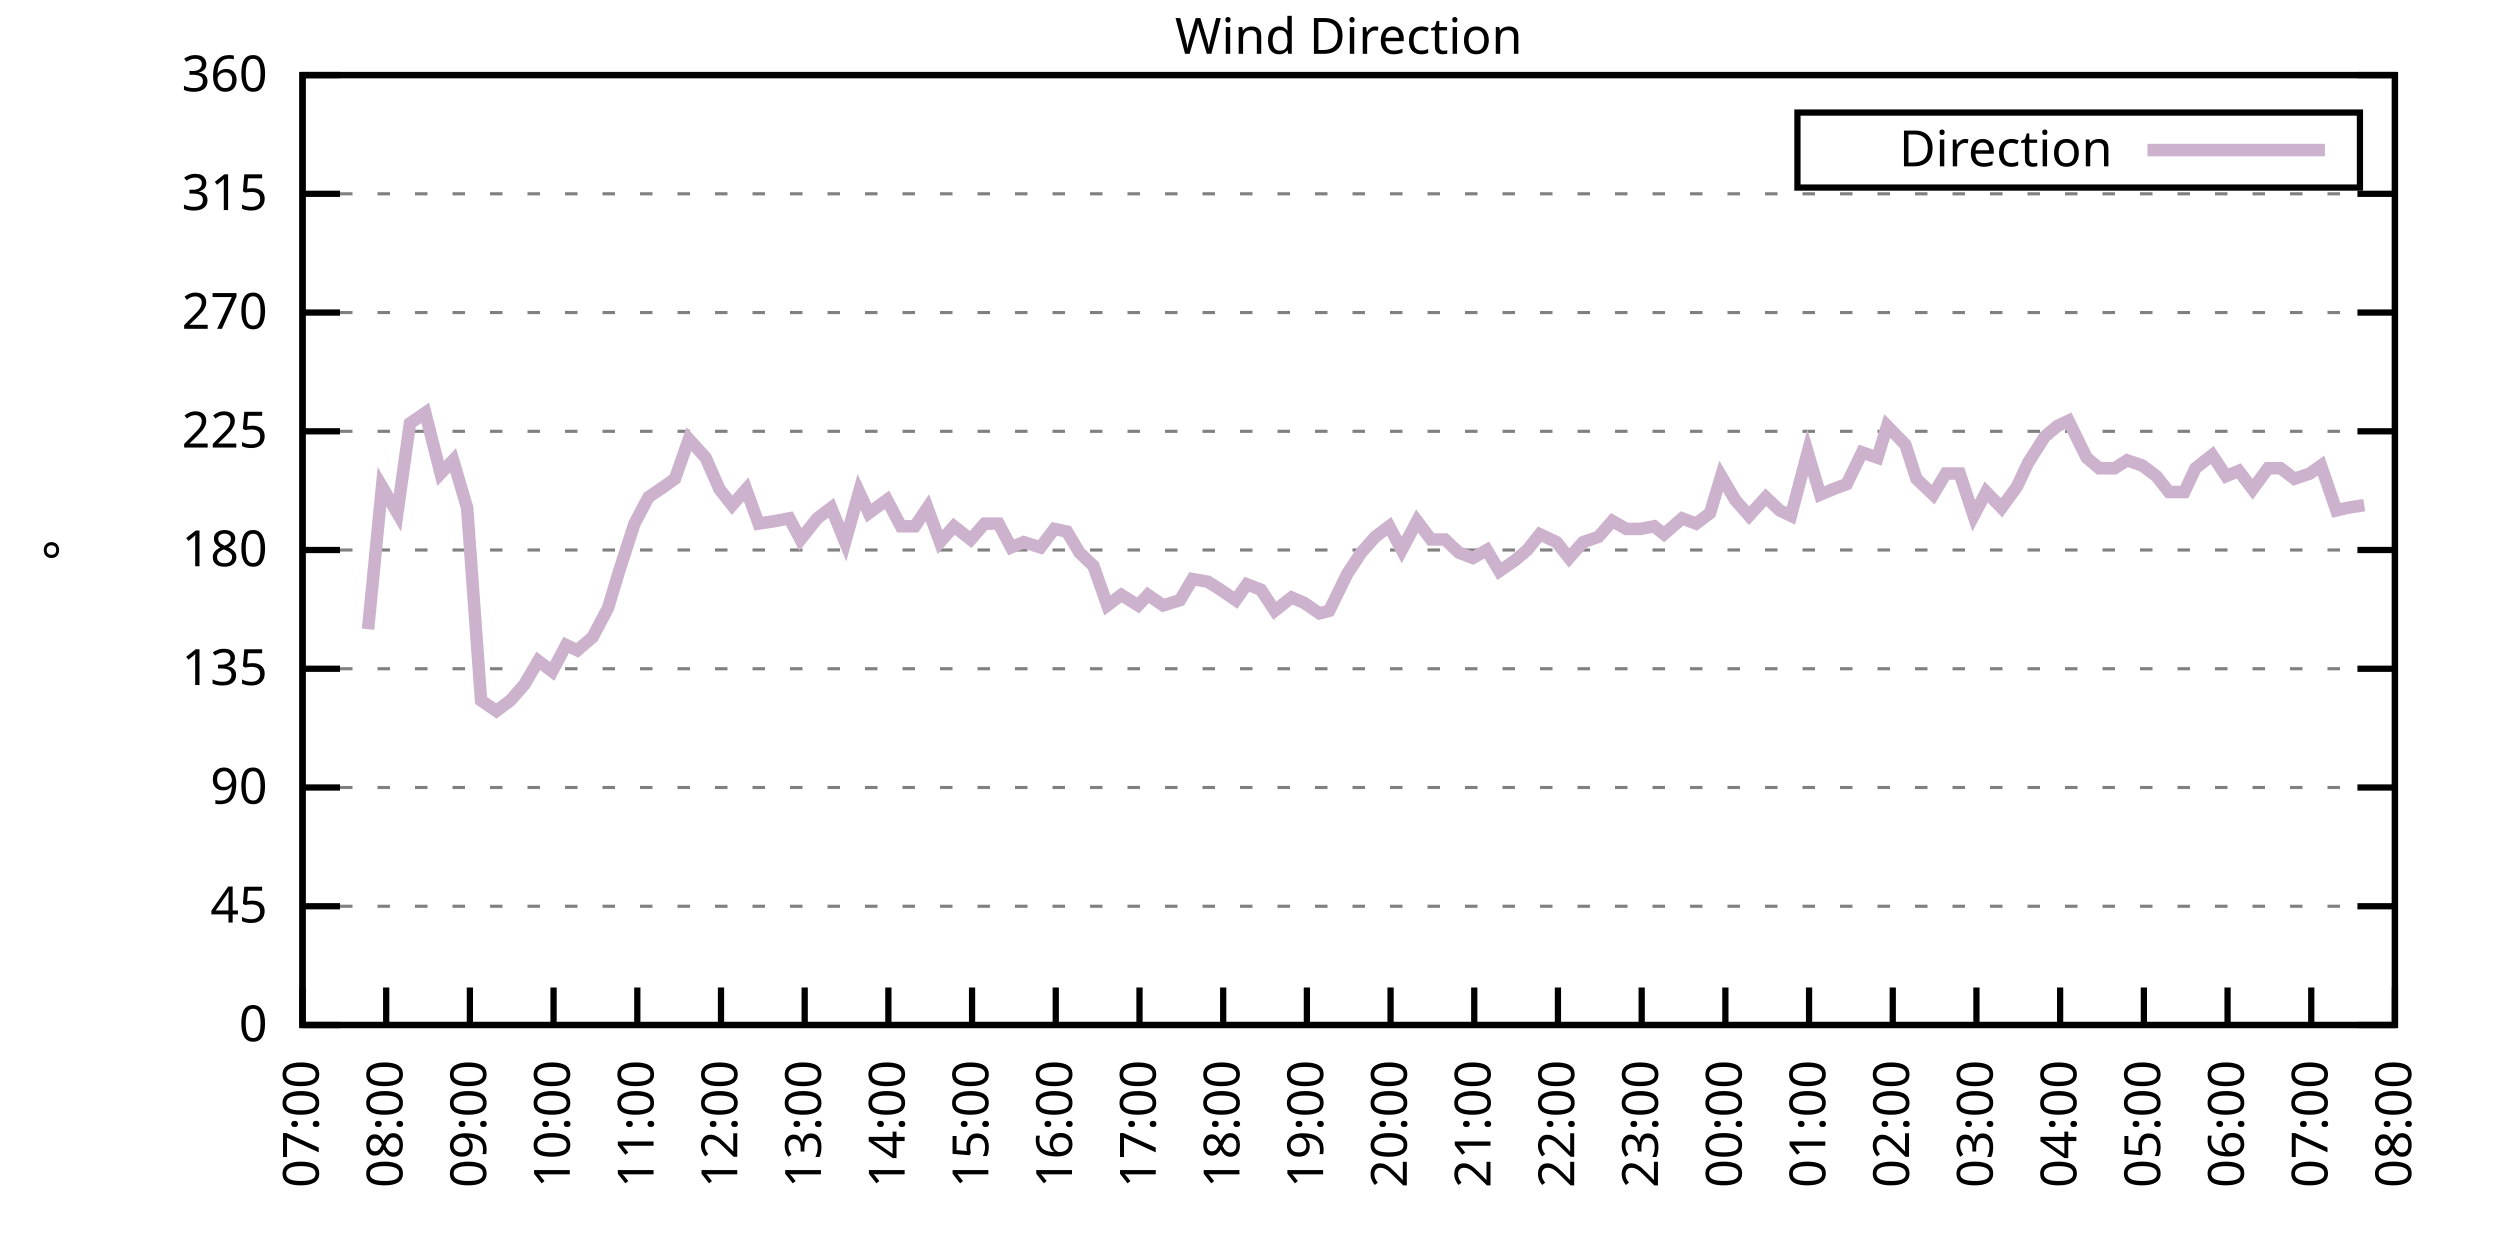
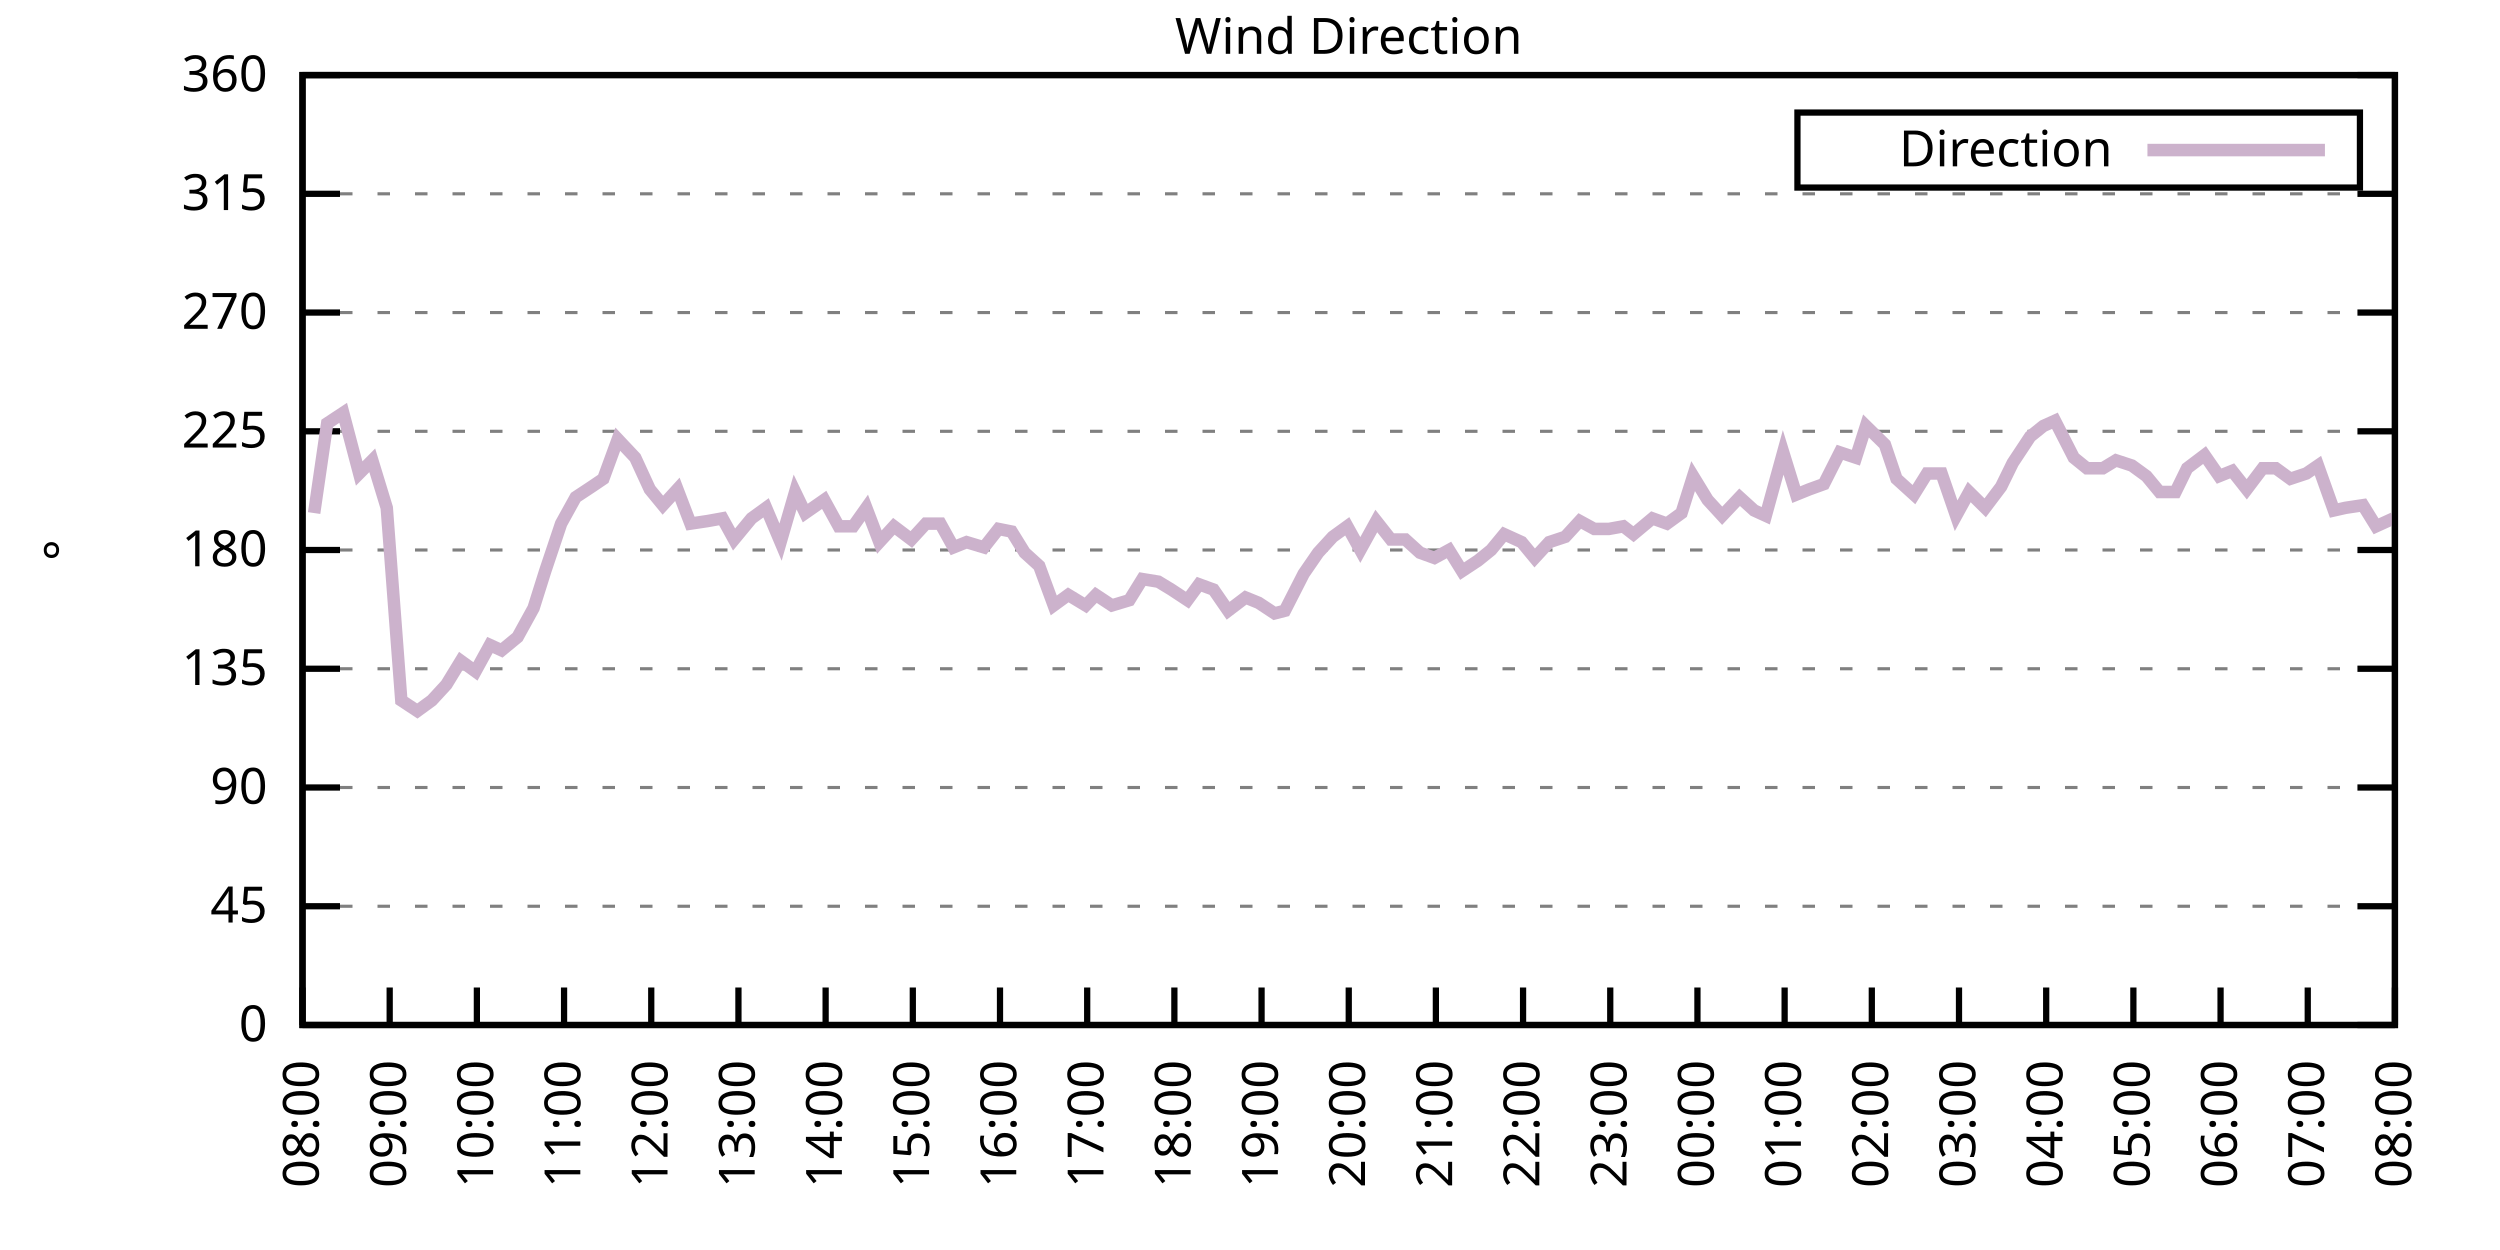
<svg xmlns="http://www.w3.org/2000/svg" xmlns:xlink="http://www.w3.org/1999/xlink" width="400" height="200" viewBox="0 0 400 200">
  <g id="gnuplot_canvas">
    <rect x="0" y="0" width="400" height="200" fill="none" />
    <defs>
      <circle id="gpDot" r="0.5" stroke-width="0.5" stroke="currentColor" />
      <path id="gpPt0" stroke-width="0.333" stroke="currentColor" d="M-1,0 h2 M0,-1 v2" />
      <path id="gpPt1" stroke-width="0.333" stroke="currentColor" d="M-1,-1 L1,1 M1,-1 L-1,1" />
      <path id="gpPt2" stroke-width="0.333" stroke="currentColor" d="M-1,0 L1,0 M0,-1 L0,1 M-1,-1 L1,1 M-1,1 L1,-1" />
      <rect id="gpPt3" stroke-width="0.333" stroke="currentColor" x="-1" y="-1" width="2" height="2" />
      <rect id="gpPt4" stroke-width="0.333" stroke="currentColor" fill="currentColor" x="-1" y="-1" width="2" height="2" />
      <circle id="gpPt5" stroke-width="0.333" stroke="currentColor" cx="0" cy="0" r="1" />
      <use xlink:href="#gpPt5" id="gpPt6" fill="currentColor" stroke="none" />
      <path id="gpPt7" stroke-width="0.333" stroke="currentColor" d="M0,-1.33 L-1.33,0.67 L1.33,0.67 z" />
      <use xlink:href="#gpPt7" id="gpPt8" fill="currentColor" stroke="none" />
      <use xlink:href="#gpPt7" id="gpPt9" stroke="currentColor" transform="rotate(180)" />
      <use xlink:href="#gpPt9" id="gpPt10" fill="currentColor" stroke="none" />
      <use xlink:href="#gpPt3" id="gpPt11" stroke="currentColor" transform="rotate(45)" />
      <use xlink:href="#gpPt11" id="gpPt12" fill="currentColor" stroke="none" />
      <path id="gpPt13" stroke-width="0.333" stroke="currentColor" d="M0,1.330 L1.265,0.411 L0.782,-1.067 L-0.782,-1.076 L-1.265,0.411 z" />
      <use xlink:href="#gpPt13" id="gpPt14" fill="currentColor" stroke="none" />
      <filter id="textbox" filterUnits="objectBoundingBox" x="0" y="0" height="1" width="1">
        <feFlood flood-color="white" flood-opacity="1" result="bgnd" />
        <feComposite in="SourceGraphic" in2="bgnd" operator="atop" />
      </filter>
      <filter id="greybox" filterUnits="objectBoundingBox" x="0" y="0" height="1" width="1">
        <feFlood flood-color="lightgrey" flood-opacity="1" result="grey" />
        <feComposite in="SourceGraphic" in2="grey" operator="atop" />
      </filter>
    </defs>
    <g fill="none" color="white" stroke="currentColor" stroke-width="1.00" stroke-linecap="butt" stroke-linejoin="miter">
</g>
    <g fill="none" color="black" stroke="currentColor" stroke-width="1.00" stroke-linecap="butt" stroke-linejoin="miter">
      <g stroke="none" shape-rendering="crispEdges">
        <polygon fill="rgb(255, 255, 255)" points="48.40,164.00 383.18,164.00 383.18,12.02 48.40,12.02 " />
      </g>
    </g>
    <g fill="none" color="black" stroke="currentColor" stroke-width="1.00" stroke-linecap="butt" stroke-linejoin="miter">
</g>
    <g fill="none" color="black" stroke="black" stroke-width="0.50" stroke-linecap="butt" stroke-linejoin="miter">
</g>
    <g fill="none" color="gray" stroke="currentColor" stroke-width="0.50" stroke-linecap="butt" stroke-linejoin="miter">
      <path stroke="gray" stroke-dasharray="2,4" class="gridline" d="M48.40,164.00 L383.19,164.00  " />
    </g>
    <g fill="none" color="gray" stroke="gray" stroke-width="1.00" stroke-linecap="butt" stroke-linejoin="miter">
</g>
    <g fill="none" color="black" stroke="currentColor" stroke-width="1.00" stroke-linecap="butt" stroke-linejoin="miter">
      <path stroke="black" d="M48.40,164.00 L54.40,164.00 M383.19,164.00 L377.19,164.00  " />
      <g transform="translate(42.80,166.60)" stroke="none" fill="black" font-family="Sans" font-size="8.00" text-anchor="end">
        <text>
          <tspan font-family="Sans"> 0</tspan>
        </text>
      </g>
    </g>
    <g fill="none" color="black" stroke="currentColor" stroke-width="1.00" stroke-linecap="butt" stroke-linejoin="miter">
</g>
    <g fill="none" color="black" stroke="black" stroke-width="0.50" stroke-linecap="butt" stroke-linejoin="miter">
</g>
    <g fill="none" color="gray" stroke="currentColor" stroke-width="0.50" stroke-linecap="butt" stroke-linejoin="miter">
      <path stroke="gray" stroke-dasharray="2,4" class="gridline" d="M48.40,145.00 L383.19,145.00  " />
    </g>
    <g fill="none" color="gray" stroke="gray" stroke-width="1.00" stroke-linecap="butt" stroke-linejoin="miter">
</g>
    <g fill="none" color="black" stroke="currentColor" stroke-width="1.00" stroke-linecap="butt" stroke-linejoin="miter">
      <path stroke="black" d="M48.40,145.00 L54.40,145.00 M383.19,145.00 L377.19,145.00  " />
      <g transform="translate(42.80,147.60)" stroke="none" fill="black" font-family="Sans" font-size="8.00" text-anchor="end">
        <text>
          <tspan font-family="Sans"> 45</tspan>
        </text>
      </g>
    </g>
    <g fill="none" color="black" stroke="currentColor" stroke-width="1.00" stroke-linecap="butt" stroke-linejoin="miter">
</g>
    <g fill="none" color="black" stroke="black" stroke-width="0.50" stroke-linecap="butt" stroke-linejoin="miter">
</g>
    <g fill="none" color="gray" stroke="currentColor" stroke-width="0.50" stroke-linecap="butt" stroke-linejoin="miter">
      <path stroke="gray" stroke-dasharray="2,4" class="gridline" d="M48.40,126.00 L383.19,126.00  " />
    </g>
    <g fill="none" color="gray" stroke="gray" stroke-width="1.00" stroke-linecap="butt" stroke-linejoin="miter">
</g>
    <g fill="none" color="black" stroke="currentColor" stroke-width="1.00" stroke-linecap="butt" stroke-linejoin="miter">
      <path stroke="black" d="M48.40,126.00 L54.40,126.00 M383.19,126.00 L377.19,126.00  " />
      <g transform="translate(42.80,128.60)" stroke="none" fill="black" font-family="Sans" font-size="8.00" text-anchor="end">
        <text>
          <tspan font-family="Sans"> 90</tspan>
        </text>
      </g>
    </g>
    <g fill="none" color="black" stroke="currentColor" stroke-width="1.00" stroke-linecap="butt" stroke-linejoin="miter">
</g>
    <g fill="none" color="black" stroke="black" stroke-width="0.50" stroke-linecap="butt" stroke-linejoin="miter">
</g>
    <g fill="none" color="gray" stroke="currentColor" stroke-width="0.50" stroke-linecap="butt" stroke-linejoin="miter">
      <path stroke="gray" stroke-dasharray="2,4" class="gridline" d="M48.40,107.00 L383.19,107.00  " />
    </g>
    <g fill="none" color="gray" stroke="gray" stroke-width="1.00" stroke-linecap="butt" stroke-linejoin="miter">
</g>
    <g fill="none" color="black" stroke="currentColor" stroke-width="1.00" stroke-linecap="butt" stroke-linejoin="miter">
      <path stroke="black" d="M48.40,107.00 L54.40,107.00 M383.19,107.00 L377.19,107.00  " />
      <g transform="translate(42.80,109.60)" stroke="none" fill="black" font-family="Sans" font-size="8.00" text-anchor="end">
        <text>
          <tspan font-family="Sans"> 135</tspan>
        </text>
      </g>
    </g>
    <g fill="none" color="black" stroke="currentColor" stroke-width="1.00" stroke-linecap="butt" stroke-linejoin="miter">
</g>
    <g fill="none" color="black" stroke="black" stroke-width="0.50" stroke-linecap="butt" stroke-linejoin="miter">
</g>
    <g fill="none" color="gray" stroke="currentColor" stroke-width="0.50" stroke-linecap="butt" stroke-linejoin="miter">
      <path stroke="gray" stroke-dasharray="2,4" class="gridline" d="M48.40,88.00 L383.19,88.00  " />
    </g>
    <g fill="none" color="gray" stroke="gray" stroke-width="1.00" stroke-linecap="butt" stroke-linejoin="miter">
</g>
    <g fill="none" color="black" stroke="currentColor" stroke-width="1.00" stroke-linecap="butt" stroke-linejoin="miter">
      <path stroke="black" d="M48.40,88.00 L54.40,88.00 M383.19,88.00 L377.19,88.00  " />
      <g transform="translate(42.80,90.60)" stroke="none" fill="black" font-family="Sans" font-size="8.00" text-anchor="end">
        <text>
          <tspan font-family="Sans"> 180</tspan>
        </text>
      </g>
    </g>
    <g fill="none" color="black" stroke="currentColor" stroke-width="1.00" stroke-linecap="butt" stroke-linejoin="miter">
</g>
    <g fill="none" color="black" stroke="black" stroke-width="0.50" stroke-linecap="butt" stroke-linejoin="miter">
</g>
    <g fill="none" color="gray" stroke="currentColor" stroke-width="0.50" stroke-linecap="butt" stroke-linejoin="miter">
      <path stroke="gray" stroke-dasharray="2,4" class="gridline" d="M48.40,69.01 L383.19,69.01  " />
    </g>
    <g fill="none" color="gray" stroke="gray" stroke-width="1.00" stroke-linecap="butt" stroke-linejoin="miter">
</g>
    <g fill="none" color="black" stroke="currentColor" stroke-width="1.00" stroke-linecap="butt" stroke-linejoin="miter">
      <path stroke="black" d="M48.40,69.01 L54.40,69.01 M383.19,69.01 L377.19,69.01  " />
      <g transform="translate(42.80,71.61)" stroke="none" fill="black" font-family="Sans" font-size="8.00" text-anchor="end">
        <text>
          <tspan font-family="Sans"> 225</tspan>
        </text>
      </g>
    </g>
    <g fill="none" color="black" stroke="currentColor" stroke-width="1.00" stroke-linecap="butt" stroke-linejoin="miter">
</g>
    <g fill="none" color="black" stroke="black" stroke-width="0.50" stroke-linecap="butt" stroke-linejoin="miter">
</g>
    <g fill="none" color="gray" stroke="currentColor" stroke-width="0.50" stroke-linecap="butt" stroke-linejoin="miter">
      <path stroke="gray" stroke-dasharray="2,4" class="gridline" d="M48.40,50.01 L383.19,50.01  " />
    </g>
    <g fill="none" color="gray" stroke="gray" stroke-width="1.00" stroke-linecap="butt" stroke-linejoin="miter">
</g>
    <g fill="none" color="black" stroke="currentColor" stroke-width="1.00" stroke-linecap="butt" stroke-linejoin="miter">
      <path stroke="black" d="M48.40,50.01 L54.40,50.01 M383.19,50.01 L377.19,50.01  " />
      <g transform="translate(42.80,52.61)" stroke="none" fill="black" font-family="Sans" font-size="8.00" text-anchor="end">
        <text>
          <tspan font-family="Sans"> 270</tspan>
        </text>
      </g>
    </g>
    <g fill="none" color="black" stroke="currentColor" stroke-width="1.00" stroke-linecap="butt" stroke-linejoin="miter">
</g>
    <g fill="none" color="black" stroke="black" stroke-width="0.50" stroke-linecap="butt" stroke-linejoin="miter">
</g>
    <g fill="none" color="gray" stroke="currentColor" stroke-width="0.50" stroke-linecap="butt" stroke-linejoin="miter">
      <path stroke="gray" stroke-dasharray="2,4" class="gridline" d="M48.40,31.01 L383.19,31.01  " />
    </g>
    <g fill="none" color="gray" stroke="gray" stroke-width="1.00" stroke-linecap="butt" stroke-linejoin="miter">
</g>
    <g fill="none" color="black" stroke="currentColor" stroke-width="1.00" stroke-linecap="butt" stroke-linejoin="miter">
      <path stroke="black" d="M48.40,31.01 L54.40,31.01 M383.19,31.01 L377.19,31.01  " />
      <g transform="translate(42.80,33.61)" stroke="none" fill="black" font-family="Sans" font-size="8.00" text-anchor="end">
        <text>
          <tspan font-family="Sans"> 315</tspan>
        </text>
      </g>
    </g>
    <g fill="none" color="black" stroke="currentColor" stroke-width="1.00" stroke-linecap="butt" stroke-linejoin="miter">
</g>
    <g fill="none" color="black" stroke="black" stroke-width="0.50" stroke-linecap="butt" stroke-linejoin="miter">
</g>
    <g fill="none" color="gray" stroke="currentColor" stroke-width="0.50" stroke-linecap="butt" stroke-linejoin="miter">
      <path stroke="gray" stroke-dasharray="2,4" class="gridline" d="M48.40,12.01 L383.19,12.01  " />
    </g>
    <g fill="none" color="gray" stroke="gray" stroke-width="1.00" stroke-linecap="butt" stroke-linejoin="miter">
</g>
    <g fill="none" color="black" stroke="currentColor" stroke-width="1.00" stroke-linecap="butt" stroke-linejoin="miter">
      <path stroke="black" d="M48.40,12.01 L54.40,12.01 M383.19,12.01 L377.19,12.01  " />
      <g transform="translate(42.80,14.61)" stroke="none" fill="black" font-family="Sans" font-size="8.00" text-anchor="end">
        <text>
          <tspan font-family="Sans"> 360</tspan>
        </text>
      </g>
    </g>
    <g fill="none" color="black" stroke="currentColor" stroke-width="1.00" stroke-linecap="butt" stroke-linejoin="miter">
      <path stroke="black" d="M48.40,164.00 L48.40,158.00  " />
      <g transform="translate(51.00,169.60) rotate(270.00)" stroke="none" fill="black" font-family="Sans" font-size="8.00" text-anchor="end">
        <text>
-           <tspan font-family="Sans">07:00</tspan>
-         </text>
-       </g>
-     </g>
-     <g fill="none" color="black" stroke="currentColor" stroke-width="1.00" stroke-linecap="butt" stroke-linejoin="miter">
-       <path stroke="black" d="M61.79,164.00 L61.79,158.00  " />
-       <g transform="translate(64.39,169.60) rotate(270.00)" stroke="none" fill="black" font-family="Sans" font-size="8.00" text-anchor="end">
-         <text>
          <tspan font-family="Sans">08:00</tspan>
        </text>
      </g>
    </g>
    <g fill="none" color="black" stroke="currentColor" stroke-width="1.00" stroke-linecap="butt" stroke-linejoin="miter">
-       <path stroke="black" d="M75.18,164.00 L75.18,158.00  " />
-       <g transform="translate(77.78,169.60) rotate(270.00)" stroke="none" fill="black" font-family="Sans" font-size="8.00" text-anchor="end">
+       <path stroke="black" d="M62.35,164.00 L62.35,158.00  " />
+       <g transform="translate(64.95,169.60) rotate(270.00)" stroke="none" fill="black" font-family="Sans" font-size="8.00" text-anchor="end">
        <text>
          <tspan font-family="Sans">09:00</tspan>
        </text>
      </g>
    </g>
    <g fill="none" color="black" stroke="currentColor" stroke-width="1.00" stroke-linecap="butt" stroke-linejoin="miter">
-       <path stroke="black" d="M88.57,164.00 L88.57,158.00  " />
-       <g transform="translate(91.17,169.60) rotate(270.00)" stroke="none" fill="black" font-family="Sans" font-size="8.00" text-anchor="end">
+       <path stroke="black" d="M76.30,164.00 L76.30,158.00  " />
+       <g transform="translate(78.90,169.60) rotate(270.00)" stroke="none" fill="black" font-family="Sans" font-size="8.00" text-anchor="end">
        <text>
          <tspan font-family="Sans">10:00</tspan>
        </text>
      </g>
    </g>
    <g fill="none" color="black" stroke="currentColor" stroke-width="1.00" stroke-linecap="butt" stroke-linejoin="miter">
-       <path stroke="black" d="M101.97,164.00 L101.97,158.00  " />
-       <g transform="translate(104.57,169.60) rotate(270.00)" stroke="none" fill="black" font-family="Sans" font-size="8.00" text-anchor="end">
+       <path stroke="black" d="M90.25,164.00 L90.25,158.00  " />
+       <g transform="translate(92.85,169.60) rotate(270.00)" stroke="none" fill="black" font-family="Sans" font-size="8.00" text-anchor="end">
        <text>
          <tspan font-family="Sans">11:00</tspan>
        </text>
      </g>
    </g>
    <g fill="none" color="black" stroke="currentColor" stroke-width="1.00" stroke-linecap="butt" stroke-linejoin="miter">
-       <path stroke="black" d="M115.36,164.00 L115.36,158.00  " />
-       <g transform="translate(117.96,169.60) rotate(270.00)" stroke="none" fill="black" font-family="Sans" font-size="8.00" text-anchor="end">
+       <path stroke="black" d="M104.20,164.00 L104.20,158.00  " />
+       <g transform="translate(106.80,169.60) rotate(270.00)" stroke="none" fill="black" font-family="Sans" font-size="8.00" text-anchor="end">
        <text>
          <tspan font-family="Sans">12:00</tspan>
        </text>
      </g>
    </g>
    <g fill="none" color="black" stroke="currentColor" stroke-width="1.00" stroke-linecap="butt" stroke-linejoin="miter">
-       <path stroke="black" d="M128.75,164.00 L128.75,158.00  " />
-       <g transform="translate(131.35,169.60) rotate(270.00)" stroke="none" fill="black" font-family="Sans" font-size="8.00" text-anchor="end">
+       <path stroke="black" d="M118.15,164.00 L118.15,158.00  " />
+       <g transform="translate(120.75,169.60) rotate(270.00)" stroke="none" fill="black" font-family="Sans" font-size="8.00" text-anchor="end">
        <text>
          <tspan font-family="Sans">13:00</tspan>
        </text>
      </g>
    </g>
    <g fill="none" color="black" stroke="currentColor" stroke-width="1.00" stroke-linecap="butt" stroke-linejoin="miter">
-       <path stroke="black" d="M142.14,164.00 L142.14,158.00  " />
-       <g transform="translate(144.74,169.60) rotate(270.00)" stroke="none" fill="black" font-family="Sans" font-size="8.00" text-anchor="end">
+       <path stroke="black" d="M132.10,164.00 L132.10,158.00  " />
+       <g transform="translate(134.70,169.60) rotate(270.00)" stroke="none" fill="black" font-family="Sans" font-size="8.00" text-anchor="end">
        <text>
          <tspan font-family="Sans">14:00</tspan>
        </text>
      </g>
    </g>
    <g fill="none" color="black" stroke="currentColor" stroke-width="1.00" stroke-linecap="butt" stroke-linejoin="miter">
-       <path stroke="black" d="M155.53,164.00 L155.53,158.00  " />
-       <g transform="translate(158.13,169.60) rotate(270.00)" stroke="none" fill="black" font-family="Sans" font-size="8.00" text-anchor="end">
+       <path stroke="black" d="M146.05,164.00 L146.05,158.00  " />
+       <g transform="translate(148.65,169.60) rotate(270.00)" stroke="none" fill="black" font-family="Sans" font-size="8.00" text-anchor="end">
        <text>
          <tspan font-family="Sans">15:00</tspan>
        </text>
      </g>
    </g>
    <g fill="none" color="black" stroke="currentColor" stroke-width="1.00" stroke-linecap="butt" stroke-linejoin="miter">
-       <path stroke="black" d="M168.92,164.00 L168.92,158.00  " />
-       <g transform="translate(171.52,169.60) rotate(270.00)" stroke="none" fill="black" font-family="Sans" font-size="8.00" text-anchor="end">
+       <path stroke="black" d="M160.00,164.00 L160.00,158.00  " />
+       <g transform="translate(162.60,169.60) rotate(270.00)" stroke="none" fill="black" font-family="Sans" font-size="8.00" text-anchor="end">
        <text>
          <tspan font-family="Sans">16:00</tspan>
        </text>
      </g>
    </g>
    <g fill="none" color="black" stroke="currentColor" stroke-width="1.00" stroke-linecap="butt" stroke-linejoin="miter">
-       <path stroke="black" d="M182.32,164.00 L182.32,158.00  " />
-       <g transform="translate(184.92,169.60) rotate(270.00)" stroke="none" fill="black" font-family="Sans" font-size="8.00" text-anchor="end">
+       <path stroke="black" d="M173.95,164.00 L173.95,158.00  " />
+       <g transform="translate(176.55,169.60) rotate(270.00)" stroke="none" fill="black" font-family="Sans" font-size="8.00" text-anchor="end">
        <text>
          <tspan font-family="Sans">17:00</tspan>
        </text>
      </g>
    </g>
    <g fill="none" color="black" stroke="currentColor" stroke-width="1.00" stroke-linecap="butt" stroke-linejoin="miter">
-       <path stroke="black" d="M195.71,164.00 L195.71,158.00  " />
-       <g transform="translate(198.31,169.60) rotate(270.00)" stroke="none" fill="black" font-family="Sans" font-size="8.00" text-anchor="end">
+       <path stroke="black" d="M187.90,164.00 L187.90,158.00  " />
+       <g transform="translate(190.50,169.60) rotate(270.00)" stroke="none" fill="black" font-family="Sans" font-size="8.00" text-anchor="end">
        <text>
          <tspan font-family="Sans">18:00</tspan>
        </text>
      </g>
    </g>
    <g fill="none" color="black" stroke="currentColor" stroke-width="1.00" stroke-linecap="butt" stroke-linejoin="miter">
-       <path stroke="black" d="M209.10,164.00 L209.10,158.00  " />
-       <g transform="translate(211.70,169.60) rotate(270.00)" stroke="none" fill="black" font-family="Sans" font-size="8.00" text-anchor="end">
+       <path stroke="black" d="M201.85,164.00 L201.85,158.00  " />
+       <g transform="translate(204.45,169.60) rotate(270.00)" stroke="none" fill="black" font-family="Sans" font-size="8.00" text-anchor="end">
        <text>
          <tspan font-family="Sans">19:00</tspan>
        </text>
      </g>
    </g>
    <g fill="none" color="black" stroke="currentColor" stroke-width="1.00" stroke-linecap="butt" stroke-linejoin="miter">
-       <path stroke="black" d="M222.49,164.00 L222.49,158.00  " />
-       <g transform="translate(225.09,169.60) rotate(270.00)" stroke="none" fill="black" font-family="Sans" font-size="8.00" text-anchor="end">
+       <path stroke="black" d="M215.80,164.00 L215.80,158.00  " />
+       <g transform="translate(218.40,169.60) rotate(270.00)" stroke="none" fill="black" font-family="Sans" font-size="8.00" text-anchor="end">
        <text>
          <tspan font-family="Sans">20:00</tspan>
        </text>
      </g>
    </g>
    <g fill="none" color="black" stroke="currentColor" stroke-width="1.00" stroke-linecap="butt" stroke-linejoin="miter">
-       <path stroke="black" d="M235.88,164.00 L235.88,158.00  " />
-       <g transform="translate(238.48,169.60) rotate(270.00)" stroke="none" fill="black" font-family="Sans" font-size="8.00" text-anchor="end">
+       <path stroke="black" d="M229.74,164.00 L229.74,158.00  " />
+       <g transform="translate(232.34,169.60) rotate(270.00)" stroke="none" fill="black" font-family="Sans" font-size="8.00" text-anchor="end">
        <text>
          <tspan font-family="Sans">21:00</tspan>
        </text>
      </g>
    </g>
    <g fill="none" color="black" stroke="currentColor" stroke-width="1.00" stroke-linecap="butt" stroke-linejoin="miter">
-       <path stroke="black" d="M249.27,164.00 L249.27,158.00  " />
-       <g transform="translate(251.87,169.60) rotate(270.00)" stroke="none" fill="black" font-family="Sans" font-size="8.00" text-anchor="end">
+       <path stroke="black" d="M243.69,164.00 L243.69,158.00  " />
+       <g transform="translate(246.29,169.60) rotate(270.00)" stroke="none" fill="black" font-family="Sans" font-size="8.00" text-anchor="end">
        <text>
          <tspan font-family="Sans">22:00</tspan>
        </text>
      </g>
    </g>
    <g fill="none" color="black" stroke="currentColor" stroke-width="1.00" stroke-linecap="butt" stroke-linejoin="miter">
-       <path stroke="black" d="M262.67,164.00 L262.67,158.00  " />
-       <g transform="translate(265.27,169.60) rotate(270.00)" stroke="none" fill="black" font-family="Sans" font-size="8.00" text-anchor="end">
+       <path stroke="black" d="M257.64,164.00 L257.64,158.00  " />
+       <g transform="translate(260.24,169.60) rotate(270.00)" stroke="none" fill="black" font-family="Sans" font-size="8.00" text-anchor="end">
        <text>
          <tspan font-family="Sans">23:00</tspan>
        </text>
      </g>
    </g>
    <g fill="none" color="black" stroke="currentColor" stroke-width="1.00" stroke-linecap="butt" stroke-linejoin="miter">
-       <path stroke="black" d="M276.06,164.00 L276.06,158.00  " />
-       <g transform="translate(278.66,169.60) rotate(270.00)" stroke="none" fill="black" font-family="Sans" font-size="8.00" text-anchor="end">
+       <path stroke="black" d="M271.59,164.00 L271.59,158.00  " />
+       <g transform="translate(274.19,169.60) rotate(270.00)" stroke="none" fill="black" font-family="Sans" font-size="8.00" text-anchor="end">
        <text>
          <tspan font-family="Sans">00:00</tspan>
        </text>
      </g>
    </g>
    <g fill="none" color="black" stroke="currentColor" stroke-width="1.00" stroke-linecap="butt" stroke-linejoin="miter">
-       <path stroke="black" d="M289.45,164.00 L289.45,158.00  " />
-       <g transform="translate(292.05,169.60) rotate(270.00)" stroke="none" fill="black" font-family="Sans" font-size="8.00" text-anchor="end">
+       <path stroke="black" d="M285.54,164.00 L285.54,158.00  " />
+       <g transform="translate(288.14,169.60) rotate(270.00)" stroke="none" fill="black" font-family="Sans" font-size="8.00" text-anchor="end">
        <text>
          <tspan font-family="Sans">01:00</tspan>
        </text>
      </g>
    </g>
    <g fill="none" color="black" stroke="currentColor" stroke-width="1.00" stroke-linecap="butt" stroke-linejoin="miter">
-       <path stroke="black" d="M302.84,164.00 L302.84,158.00  " />
-       <g transform="translate(305.44,169.60) rotate(270.00)" stroke="none" fill="black" font-family="Sans" font-size="8.00" text-anchor="end">
+       <path stroke="black" d="M299.49,164.00 L299.49,158.00  " />
+       <g transform="translate(302.09,169.60) rotate(270.00)" stroke="none" fill="black" font-family="Sans" font-size="8.00" text-anchor="end">
        <text>
          <tspan font-family="Sans">02:00</tspan>
        </text>
      </g>
    </g>
    <g fill="none" color="black" stroke="currentColor" stroke-width="1.00" stroke-linecap="butt" stroke-linejoin="miter">
-       <path stroke="black" d="M316.23,164.00 L316.23,158.00  " />
-       <g transform="translate(318.83,169.60) rotate(270.00)" stroke="none" fill="black" font-family="Sans" font-size="8.00" text-anchor="end">
+       <path stroke="black" d="M313.44,164.00 L313.44,158.00  " />
+       <g transform="translate(316.04,169.60) rotate(270.00)" stroke="none" fill="black" font-family="Sans" font-size="8.00" text-anchor="end">
        <text>
          <tspan font-family="Sans">03:00</tspan>
        </text>
      </g>
    </g>
    <g fill="none" color="black" stroke="currentColor" stroke-width="1.00" stroke-linecap="butt" stroke-linejoin="miter">
-       <path stroke="black" d="M329.62,164.00 L329.62,158.00  " />
-       <g transform="translate(332.22,169.60) rotate(270.00)" stroke="none" fill="black" font-family="Sans" font-size="8.00" text-anchor="end">
+       <path stroke="black" d="M327.39,164.00 L327.39,158.00  " />
+       <g transform="translate(329.99,169.60) rotate(270.00)" stroke="none" fill="black" font-family="Sans" font-size="8.00" text-anchor="end">
        <text>
          <tspan font-family="Sans">04:00</tspan>
        </text>
      </g>
    </g>
    <g fill="none" color="black" stroke="currentColor" stroke-width="1.00" stroke-linecap="butt" stroke-linejoin="miter">
-       <path stroke="black" d="M343.02,164.00 L343.02,158.00  " />
-       <g transform="translate(345.62,169.60) rotate(270.00)" stroke="none" fill="black" font-family="Sans" font-size="8.00" text-anchor="end">
+       <path stroke="black" d="M341.34,164.00 L341.34,158.00  " />
+       <g transform="translate(343.94,169.60) rotate(270.00)" stroke="none" fill="black" font-family="Sans" font-size="8.00" text-anchor="end">
        <text>
          <tspan font-family="Sans">05:00</tspan>
        </text>
      </g>
    </g>
    <g fill="none" color="black" stroke="currentColor" stroke-width="1.00" stroke-linecap="butt" stroke-linejoin="miter">
-       <path stroke="black" d="M356.41,164.00 L356.41,158.00  " />
-       <g transform="translate(359.01,169.60) rotate(270.00)" stroke="none" fill="black" font-family="Sans" font-size="8.00" text-anchor="end">
+       <path stroke="black" d="M355.29,164.00 L355.29,158.00  " />
+       <g transform="translate(357.89,169.60) rotate(270.00)" stroke="none" fill="black" font-family="Sans" font-size="8.00" text-anchor="end">
        <text>
          <tspan font-family="Sans">06:00</tspan>
        </text>
      </g>
    </g>
    <g fill="none" color="black" stroke="currentColor" stroke-width="1.00" stroke-linecap="butt" stroke-linejoin="miter">
-       <path stroke="black" d="M369.80,164.00 L369.80,158.00  " />
-       <g transform="translate(372.40,169.60) rotate(270.00)" stroke="none" fill="black" font-family="Sans" font-size="8.00" text-anchor="end">
+       <path stroke="black" d="M369.24,164.00 L369.24,158.00  " />
+       <g transform="translate(371.84,169.60) rotate(270.00)" stroke="none" fill="black" font-family="Sans" font-size="8.00" text-anchor="end">
        <text>
          <tspan font-family="Sans">07:00</tspan>
        </text>
      </g>
    </g>
    <g fill="none" color="black" stroke="currentColor" stroke-width="1.00" stroke-linecap="butt" stroke-linejoin="miter">
      <path stroke="black" d="M383.19,164.00 L383.19,158.00  " />
      <g transform="translate(385.79,169.60) rotate(270.00)" stroke="none" fill="black" font-family="Sans" font-size="8.00" text-anchor="end">
        <text>
          <tspan font-family="Sans">08:00</tspan>
        </text>
      </g>
    </g>
    <g fill="none" color="black" stroke="currentColor" stroke-width="1.00" stroke-linecap="butt" stroke-linejoin="miter">
</g>
    <g fill="none" color="black" stroke="currentColor" stroke-width="1.00" stroke-linecap="butt" stroke-linejoin="miter">
      <path stroke="black" d="M48.40,12.01 L48.40,164.00 L383.19,164.00 L383.19,12.01 L48.40,12.01 Z  " />
    </g>
    <g fill="none" color="black" stroke="currentColor" stroke-width="1.00" stroke-linecap="butt" stroke-linejoin="miter">
</g>
    <g fill="none" color="black" stroke="currentColor" stroke-width="1.00" stroke-linecap="butt" stroke-linejoin="miter">
      <path stroke="black" d="M287.59,30.01 L287.59,18.01 L377.59,18.01 L377.59,30.01 L287.59,30.01 Z  " />
    </g>
    <g id="Wind_direction_plot_1">
      <g fill="none" color="white" stroke="black" stroke-width="2.00" stroke-linecap="butt" stroke-linejoin="miter">
</g>
      <g fill="none" color="black" stroke="currentColor" stroke-width="2.00" stroke-linecap="butt" stroke-linejoin="miter">
        <g transform="translate(337.99,26.61)" stroke="none" fill="black" font-family="Sans" font-size="8.00" text-anchor="end">
          <text>
            <tspan font-family="Sans">Direction</tspan>
          </text>
        </g>
      </g>
      <g fill="none" color="black" stroke="currentColor" stroke-width="2.00" stroke-linecap="butt" stroke-linejoin="miter">
-         <path stroke="rgb(204, 178, 204)" d="M343.59,24.01 L371.99,24.01 M58.89,100.67 L61.12,77.87 L63.58,82.09 L65.59,67.74 L68.04,66.05 L70.50,75.76   L72.50,73.65 L74.74,81.25 L76.97,112.07 L79.42,113.76 L81.66,112.07 L83.89,109.54 L86.12,105.74 L88.35,107.43   L90.58,103.20 L92.37,104.05 L94.82,101.94 L97.28,97.29 L99.06,91.38 L101.52,83.78 L103.75,79.56 L106.21,77.87   L107.99,76.61 L110.22,70.27 L112.90,73.23 L115.13,78.29 L117.14,80.83 L119.38,78.29 L121.38,83.78 L124.06,83.36   L126.29,82.94 L128.08,86.32 L130.76,82.94 L132.99,81.25 L135.22,86.74 L137.45,78.72 L139.02,82.09 L141.92,79.98   L144.15,84.21 L146.38,84.21 L148.39,81.25 L150.40,86.74 L152.63,84.21 L155.31,86.32 L157.54,83.78 L159.77,83.78   L161.78,87.58 L163.79,86.74 L166.47,87.58 L168.70,84.63 L170.71,85.05 L172.72,88.43 L174.95,90.54 L177.18,96.87   L179.41,95.18 L182.09,96.87 L183.66,95.18 L186.11,96.87 L188.79,96.03 L190.80,92.65 L193.25,93.07 L195.26,94.34   L197.72,96.03 L199.50,93.49 L201.73,94.34 L203.97,97.72 L206.64,95.60 L208.65,96.45 L211.11,98.14 L212.67,97.72   L215.57,91.80 L217.80,88.43 L220.04,85.89 L222.27,84.21 L224.28,88.00 L226.73,83.36 L228.96,86.32 L231.20,86.32   L233.43,88.43 L235.66,89.27 L237.89,88.00 L239.90,91.38 L242.36,89.69 L244.36,88.00 L246.37,85.47 L249.05,86.74   L251.06,89.27 L253.29,86.74 L255.75,85.89 L257.98,83.36 L260.21,84.63 L262.44,84.63 L264.67,84.21 L266.24,85.47   L269.14,82.94 L271.37,83.78 L273.60,82.09 L275.39,76.18 L277.62,79.98 L279.85,82.52 L282.53,79.56 L284.76,81.67   L286.55,82.52 L289.23,72.38 L291.23,79.14 L293.24,78.29 L295.48,77.45 L297.93,72.38 L300.39,73.23 L301.95,68.16   L304.85,71.12 L306.63,76.61 L309.31,79.14 L311.32,75.76 L313.55,75.76 L315.79,82.52 L317.79,78.72 L320.25,81.25   L322.70,77.87 L324.49,74.07 L327.17,69.85 L329.18,68.16 L330.96,67.32 L333.86,73.23 L335.87,74.92 L338.33,74.92   L340.34,73.65 L342.79,74.49 L345.02,76.18 L347.03,78.72 L349.49,78.72 L351.27,74.92 L353.95,72.81 L356.18,76.18   L358.19,75.34 L360.42,78.29 L362.88,74.92 L364.89,74.92 L367.12,76.61 L369.58,75.76 L371.36,74.49 L373.82,81.67   L375.60,81.25 L378.28,80.83  " />
+         <path stroke="rgb(204, 178, 204)" d="M343.59,24.01 L371.99,24.01 M50.26,82.09 L52.35,67.74 L54.91,66.05 L57.47,75.76 L59.56,73.65 L61.88,81.25   L64.21,112.07 L66.77,113.76 L69.09,112.07 L71.42,109.54 L73.74,105.74 L76.07,107.43 L78.39,103.20 L80.25,104.05   L82.81,101.94 L85.37,97.29 L87.23,91.38 L89.78,83.78 L92.11,79.56 L94.67,77.87 L96.53,76.61 L98.85,70.27   L101.64,73.23 L103.97,78.29 L106.06,80.83 L108.38,78.29 L110.48,83.78 L113.27,83.36 L115.59,82.94 L117.45,86.32   L120.24,82.94 L122.57,81.25 L124.89,86.74 L127.22,78.72 L128.84,82.09 L131.87,79.98 L134.19,84.21 L136.51,84.21   L138.61,81.25 L140.70,86.74 L143.02,84.21 L145.81,86.32 L148.14,83.78 L150.46,83.78 L152.56,87.58 L154.65,86.74   L157.44,87.58 L159.76,84.63 L161.86,85.05 L163.95,88.43 L166.27,90.54 L168.60,96.87 L170.92,95.18 L173.71,96.87   L175.34,95.18 L177.90,96.87 L180.69,96.03 L182.78,92.65 L185.34,93.07 L187.43,94.34 L189.99,96.03 L191.85,93.49   L194.17,94.34 L196.50,97.72 L199.29,95.60 L201.38,96.45 L203.94,98.14 L205.57,97.72 L208.59,91.80 L210.91,88.43   L213.24,85.89 L215.56,84.21 L217.65,88.00 L220.21,83.36 L222.54,86.32 L224.86,86.32 L227.19,88.43 L229.51,89.27   L231.84,88.00 L233.93,91.38 L236.49,89.69 L238.58,88.00 L240.67,85.47 L243.46,86.74 L245.55,89.27 L247.88,86.74   L250.44,85.89 L252.76,83.36 L255.09,84.63 L257.41,84.63 L259.74,84.21 L261.36,85.47 L264.39,82.94 L266.71,83.78   L269.04,82.09 L270.90,76.18 L273.22,79.98 L275.55,82.52 L278.34,79.56 L280.66,81.67 L282.52,82.52 L285.31,72.38   L287.40,79.14 L289.50,78.29 L291.82,77.45 L294.38,72.38 L296.94,73.23 L298.56,68.16 L301.58,71.12 L303.44,76.61   L306.23,79.14 L308.33,75.76 L310.65,75.76 L312.98,82.52 L315.07,78.72 L317.63,81.25 L320.18,77.87 L322.04,74.07   L324.83,69.85 L326.93,68.16 L328.79,67.32 L331.81,73.23 L333.90,74.92 L336.46,74.92 L338.55,73.65 L341.11,74.49   L343.43,76.18 L345.53,78.72 L348.08,78.72 L349.94,74.92 L352.73,72.81 L355.06,76.18 L357.15,75.34 L359.48,78.29   L362.03,74.92 L364.13,74.92 L366.45,76.61 L369.01,75.76 L370.87,74.49 L373.43,81.67 L375.29,81.25 L378.08,80.83   L380.17,84.21 L382.96,82.94  " />
      </g>
    </g>
    <g fill="none" color="black" stroke="currentColor" stroke-width="2.00" stroke-linecap="butt" stroke-linejoin="miter">
</g>
    <g fill="none" color="black" stroke="black" stroke-width="1.00" stroke-linecap="butt" stroke-linejoin="miter">
</g>
    <g fill="none" color="black" stroke="currentColor" stroke-width="1.00" stroke-linecap="butt" stroke-linejoin="miter">
      <path stroke="black" d="M48.40,12.01 L48.40,164.00 L383.19,164.00 L383.19,12.01 L48.40,12.01 Z  " />
      <g transform="translate(12.80,88.01) rotate(270.00)" stroke="none" fill="black" font-family="Sans" font-size="8.00" text-anchor="middle">
        <text>
          <tspan font-family="Sans">°</tspan>
        </text>
      </g>
    </g>
    <g fill="none" color="black" stroke="currentColor" stroke-width="1.00" stroke-linecap="butt" stroke-linejoin="miter">
</g>
    <g fill="none" color="black" stroke="currentColor" stroke-width="1.00" stroke-linecap="butt" stroke-linejoin="miter">
      <g transform="translate(215.79,8.61)" stroke="none" fill="black" font-family="Sans" font-size="8.00" text-anchor="middle">
        <text>
          <tspan font-family="Sans">Wind Direction</tspan>
        </text>
      </g>
    </g>
    <g fill="none" color="black" stroke="currentColor" stroke-width="1.00" stroke-linecap="butt" stroke-linejoin="miter">
</g>
  </g>
</svg>
